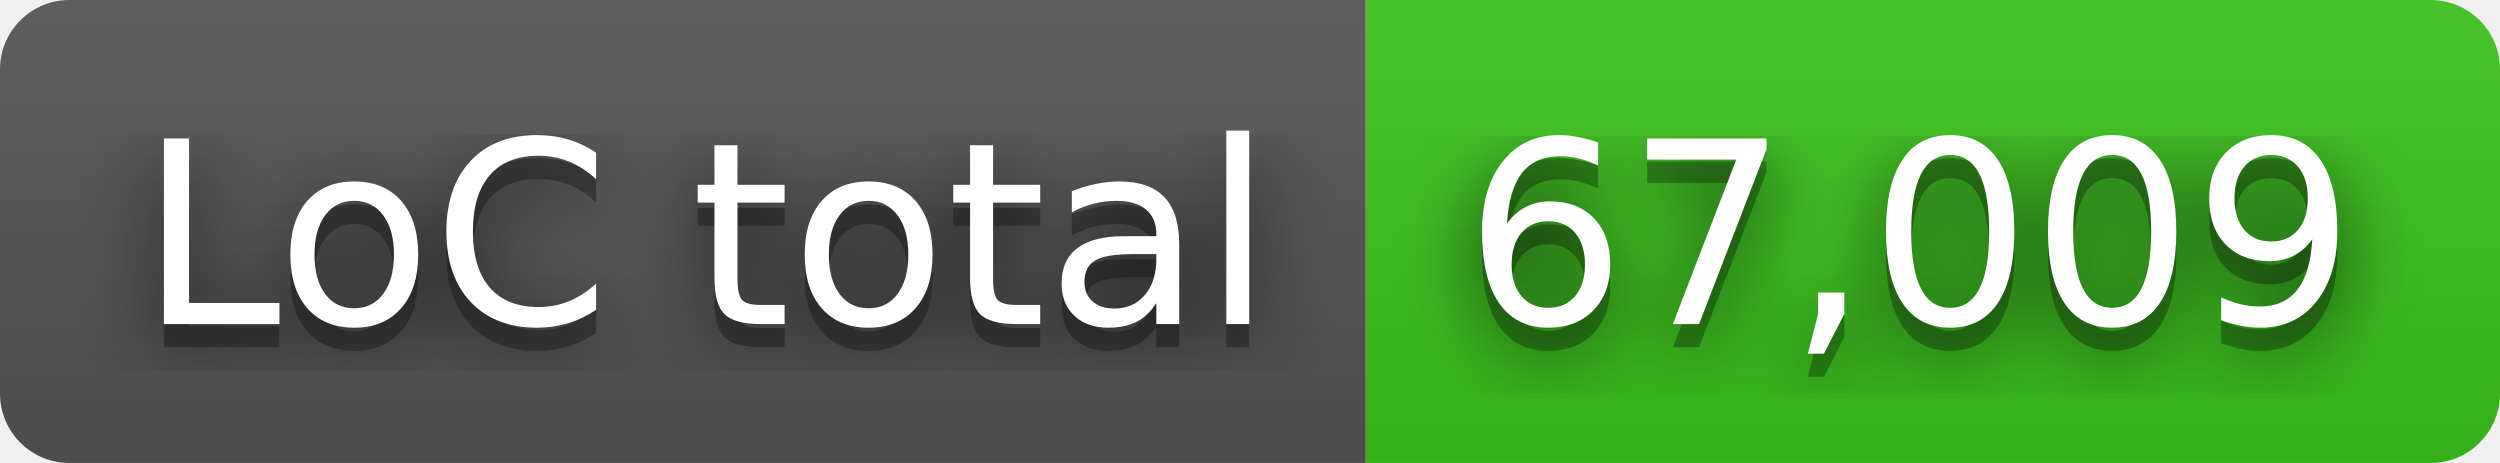
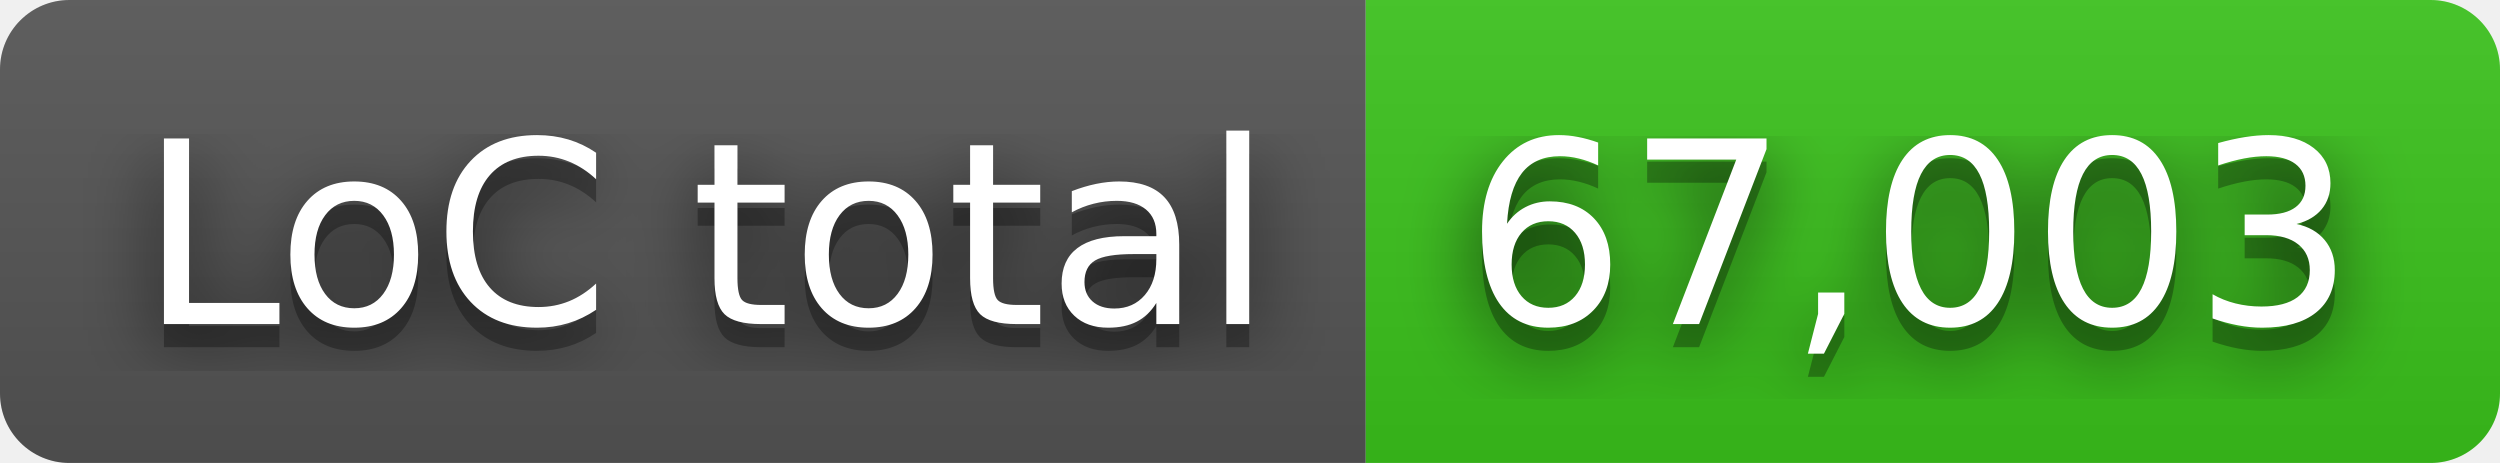
- <svg xmlns="http://www.w3.org/2000/svg" width="108" height="20" role="img" aria-label="LoC total: 67,009">
+ <svg xmlns="http://www.w3.org/2000/svg" width="108" height="20" role="img" aria-label="LoC total: 67,003">
  <filter id="blur">
    <feGaussianBlur in="SourceGraphic" stdDeviation="16" />
  </filter>
  <linearGradient id="s" x2="0" y2="100%">
    <stop offset="0" stop-color="#bbb" stop-opacity=".1" />
    <stop offset="1" stop-opacity=".1" />
  </linearGradient>
  <clipPath id="r">
    <rect width="108" height="20" rx="3" fill="#fff" />
  </clipPath>
  <g clip-path="url(#r)">
    <rect width="59" height="20" fill="#555" />
    <rect x="59" width="49" height="20" fill="#3bc41c" />
    <rect width="108" height="20" fill="url(#s)" />
  </g>
  <g fill="#fff" text-anchor="middle" font-family="Verdana,Geneva,DejaVu Sans,sans-serif" text-rendering="geometricPrecision" font-size="110">
    <text aria-hidden="true" x="305" y="150" fill="#010101" fill-opacity=".80" filter="url(#blur)" transform="scale(.1)" textLength="490">LoC total</text>
    <text aria-hidden="true" x="305" y="150" fill="#010101" fill-opacity=".3" transform="scale(.1)" textLength="490">LoC total</text>
    <text x="305" y="140" transform="scale(.1)" fill="#fff" textLength="490">LoC total</text>
-     <text aria-hidden="true" x="825" y="150" fill="#010101" fill-opacity=".80" filter="url(#blur)" transform="scale(.1)" textLength="390">67,009</text>
-     <text aria-hidden="true" x="825" y="150" fill="#010101" fill-opacity=".3" transform="scale(.1)" textLength="390">67,009</text>
-     <text x="825" y="140" transform="scale(.1)" fill="#fff" textLength="390">67,009</text>
+     <text aria-hidden="true" x="825" y="150" fill="#010101" fill-opacity=".80" filter="url(#blur)" transform="scale(.1)" textLength="390">67,003</text>
+     <text aria-hidden="true" x="825" y="150" fill="#010101" fill-opacity=".3" transform="scale(.1)" textLength="390">67,003</text>
+     <text x="825" y="140" transform="scale(.1)" fill="#fff" textLength="390">67,003</text>
  </g>
</svg>
